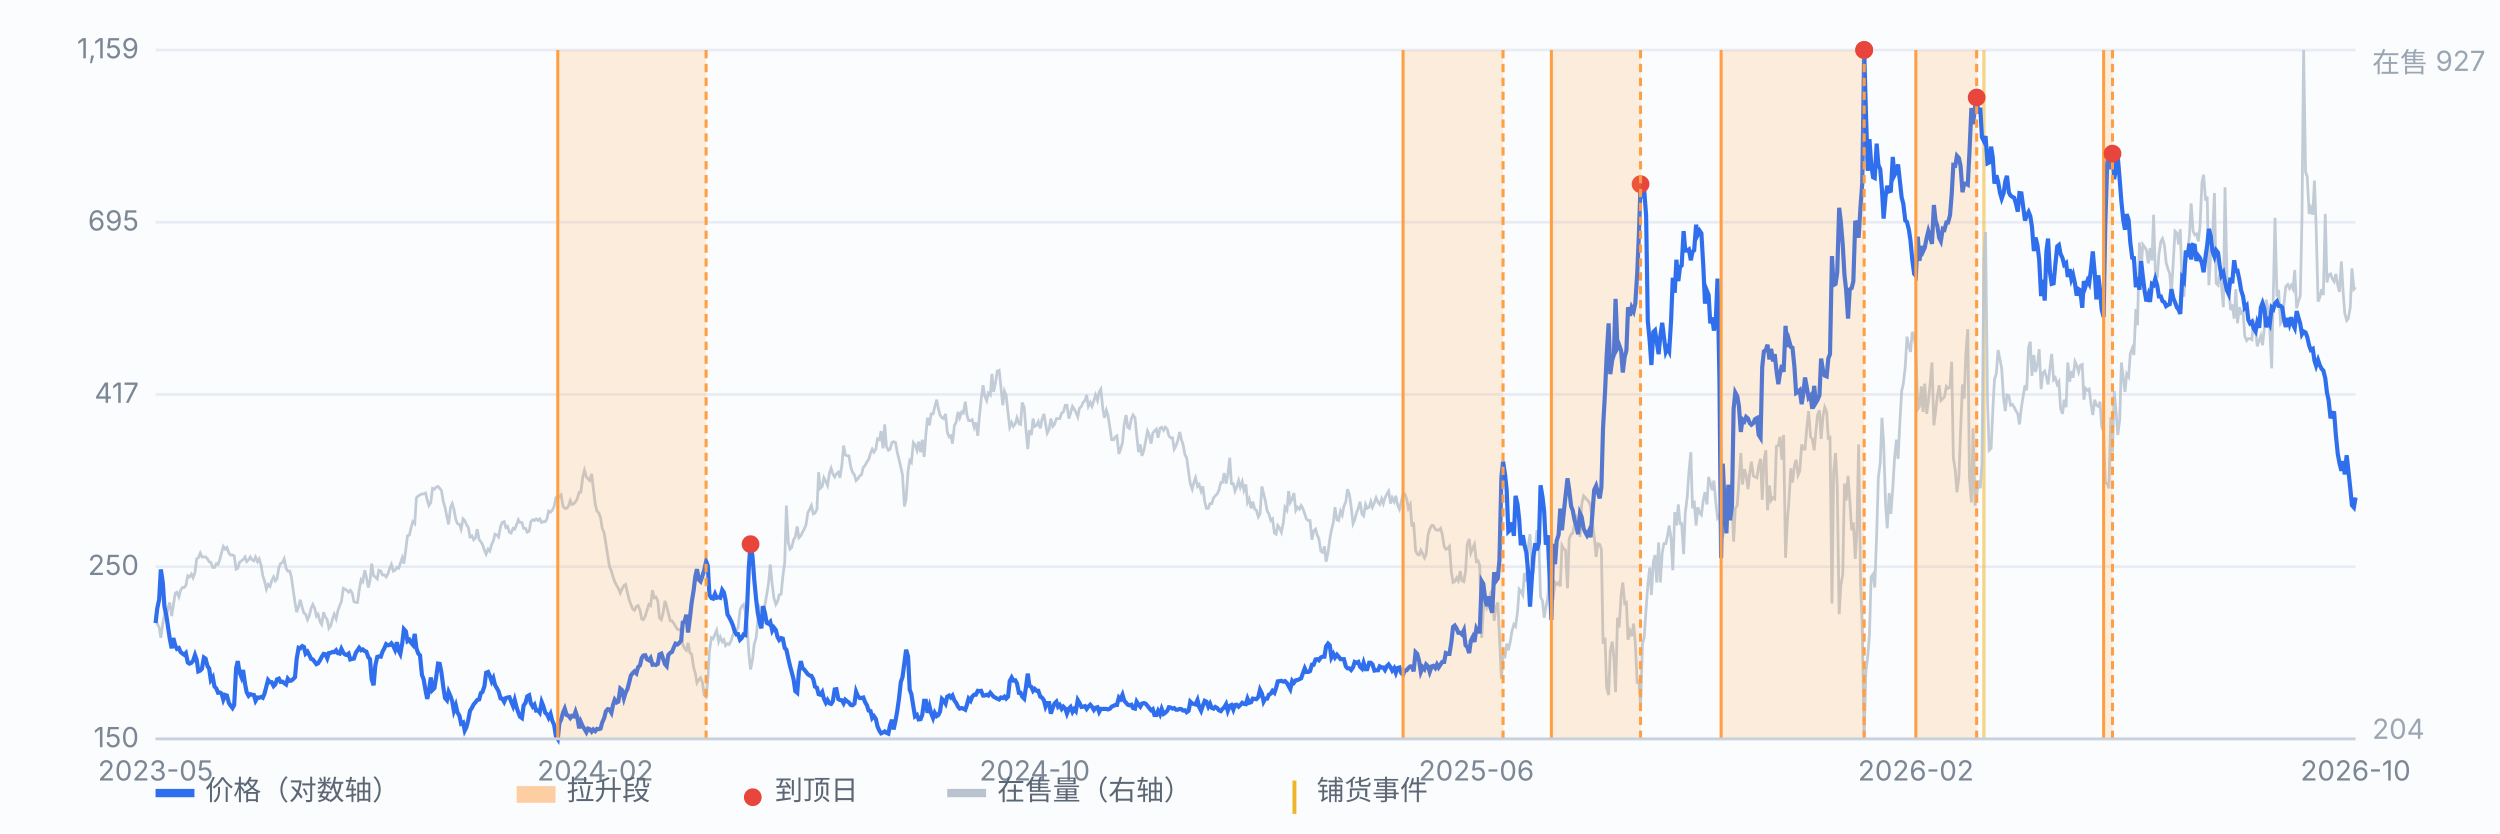
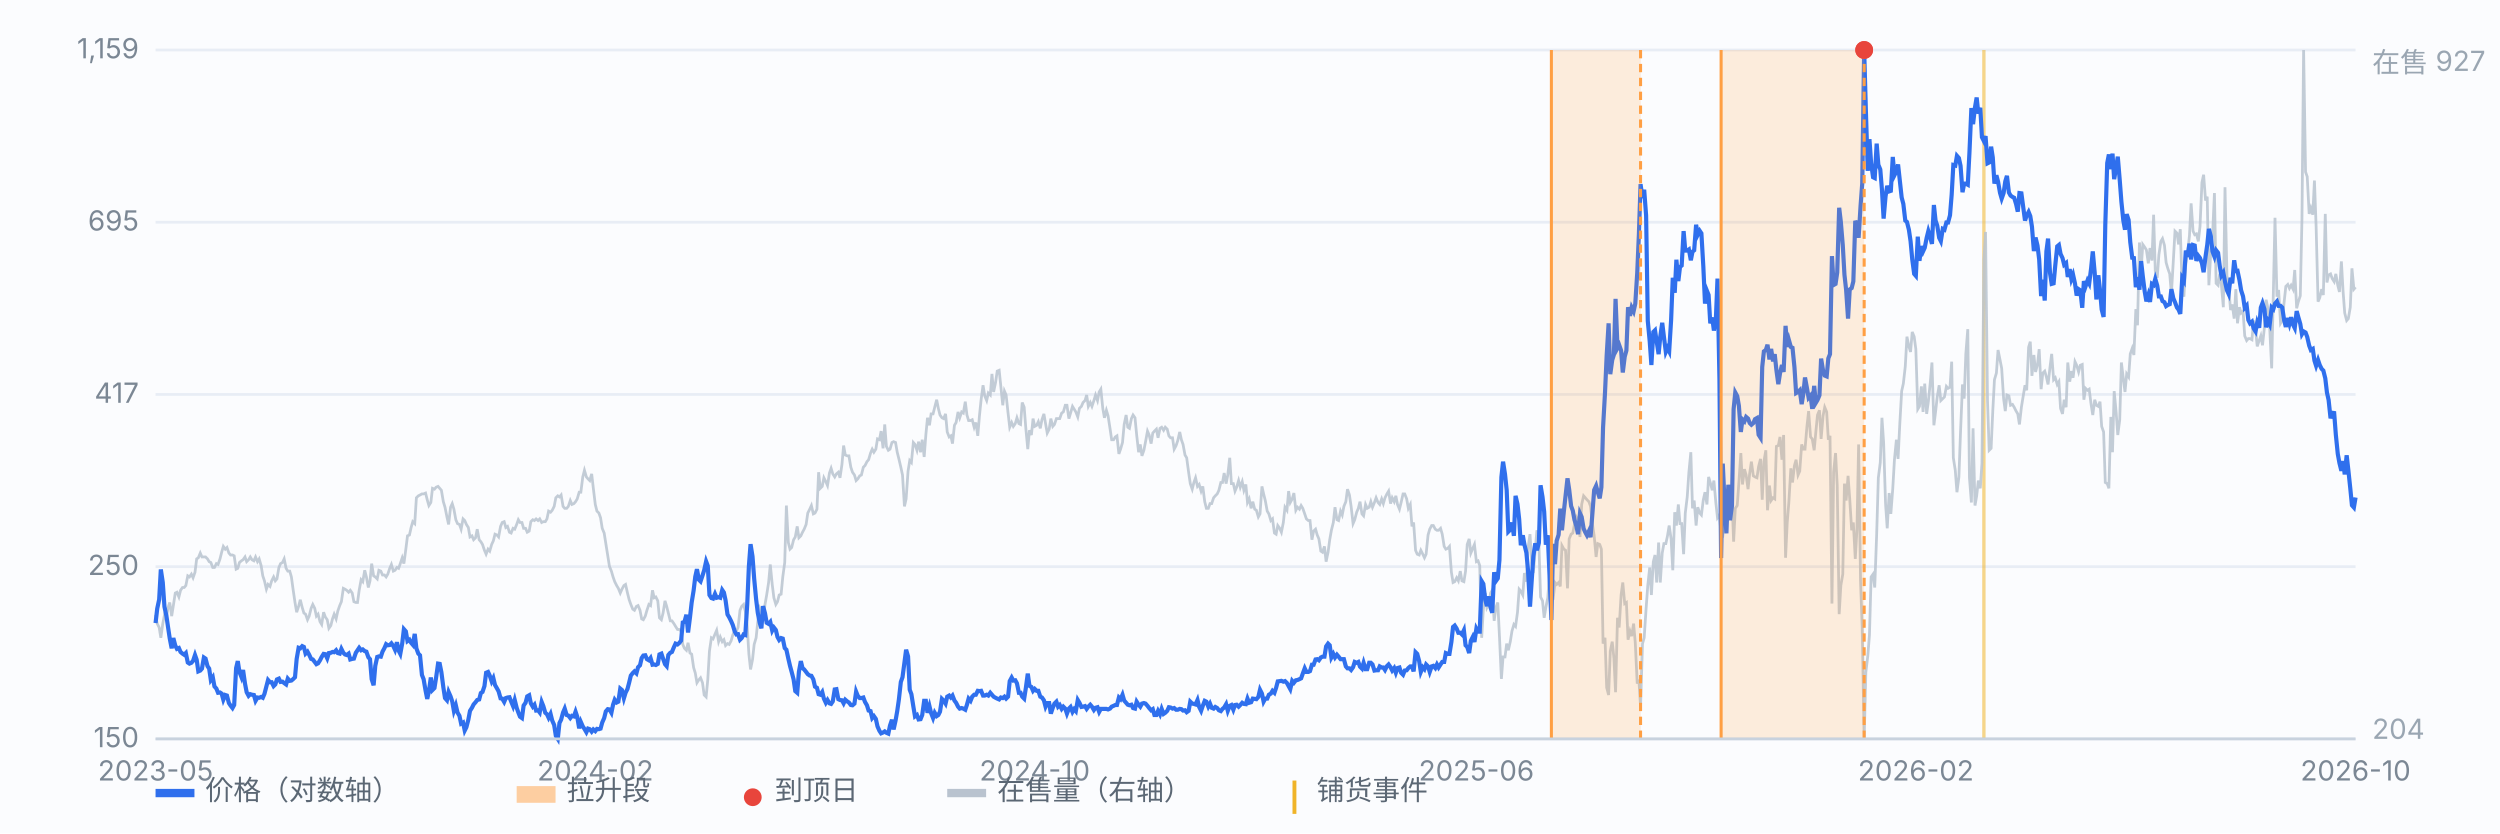
<svg xmlns="http://www.w3.org/2000/svg" viewBox="0 0 900 300" preserveAspectRatio="xMidYMid meet" style="width:100%;max-width:900px;height:auto;display:block" font-family="-apple-system,Segoe UI,Microsoft YaHei,sans-serif" font-size="10">
  <rect x="0" y="0" width="900" height="300" fill="#fbfcfe" />
  <line x1="56" y1="266.0" x2="848" y2="266.0" stroke="#e8edf5" stroke-width="1" />
  <text x="50" y="269.0" text-anchor="end" fill="#7b8794">150</text>
  <line x1="56" y1="204.0" x2="848" y2="204.0" stroke="#e8edf5" stroke-width="1" />
  <text x="50" y="207.0" text-anchor="end" fill="#7b8794">250</text>
  <line x1="56" y1="142.0" x2="848" y2="142.0" stroke="#e8edf5" stroke-width="1" />
  <text x="50" y="145.0" text-anchor="end" fill="#7b8794">417</text>
  <line x1="56" y1="80.0" x2="848" y2="80.0" stroke="#e8edf5" stroke-width="1" />
  <text x="50" y="83.0" text-anchor="end" fill="#7b8794">695</text>
  <line x1="56" y1="18.0" x2="848" y2="18.0" stroke="#e8edf5" stroke-width="1" />
  <text x="50" y="21.0" text-anchor="end" fill="#7b8794">1,159</text>
  <line x1="714.2" y1="18" x2="714.2" y2="266" stroke="#f0b429" stroke-width="1.2" opacity="0.55" />
  <path d="M56.0 221.4 L56.6 224.5 L57.3 225.9 L57.9 229.6 L58.6 224.5 L59.2 221.4 L59.9 222.4 L60.5 218.7 L61.1 216.9 L61.8 221.8 L62.4 218.0 L63.1 213.5 L63.7 213.2 L64.4 214.9 L65.0 212.5 L65.7 211.5 L66.3 211.5 L66.9 210.8 L67.6 207.3 L68.2 207.7 L68.9 206.7 L69.5 208.0 L70.2 206.0 L70.8 201.2 L71.4 200.8 L72.1 199.1 L72.7 200.5 L73.4 200.5 L74.0 200.5 L74.7 201.2 L75.3 202.2 L75.9 202.5 L76.6 204.3 L77.2 204.3 L77.9 202.9 L78.5 203.2 L79.2 201.2 L79.8 198.8 L80.4 196.7 L81.1 197.7 L81.7 197.1 L82.4 199.1 L83.0 199.8 L83.7 199.8 L84.3 200.1 L85.0 204.9 L85.6 204.6 L86.2 202.5 L86.9 201.9 L87.5 201.5 L88.2 200.5 L88.8 202.2 L89.5 201.5 L90.1 200.5 L90.7 201.5 L91.4 201.9 L92.0 200.5 L92.7 202.2 L93.3 201.2 L94.0 203.6 L94.6 207.3 L95.2 209.1 L95.9 212.1 L96.5 210.4 L97.2 211.1 L97.8 209.1 L98.5 207.7 L99.1 209.1 L99.7 208.4 L100.4 204.3 L101.0 202.9 L101.7 202.5 L102.3 201.2 L103.0 204.6 L103.6 205.6 L104.3 205.6 L104.9 207.7 L105.5 212.1 L106.2 216.9 L106.8 220.4 L107.5 218.3 L108.1 215.9 L108.8 218.7 L109.4 220.7 L110.0 221.1 L110.7 223.1 L111.3 221.8 L112.0 219.0 L112.6 217.6 L113.3 219.0 L113.9 221.8 L114.5 221.1 L115.2 223.8 L115.8 224.8 L116.5 220.4 L117.1 222.1 L117.8 223.1 L118.4 226.2 L119.1 225.2 L119.7 222.8 L120.3 221.1 L121.0 222.8 L121.6 220.0 L122.3 218.0 L122.9 216.6 L123.6 211.8 L124.2 212.1 L124.8 212.5 L125.5 213.2 L126.1 212.5 L126.8 213.5 L127.4 216.6 L128.1 216.9 L128.7 216.9 L129.3 212.5 L130.0 208.7 L130.6 209.4 L131.3 205.3 L131.9 207.7 L132.6 211.5 L133.2 209.1 L133.8 202.9 L134.5 207.3 L135.1 207.7 L135.8 208.4 L136.4 205.3 L137.1 205.6 L137.7 207.0 L138.4 207.0 L139.0 207.7 L139.6 206.7 L140.3 204.6 L140.9 203.2 L141.6 205.6 L142.2 205.3 L142.9 204.3 L143.5 204.6 L144.1 202.9 L144.8 200.8 L145.4 202.9 L146.1 197.7 L146.7 192.9 L147.4 192.6 L148.0 189.9 L148.6 187.8 L149.3 188.5 L149.9 179.2 L150.6 178.5 L151.2 178.2 L151.9 177.8 L152.5 177.8 L153.2 177.5 L153.8 179.9 L154.4 182.0 L155.1 180.9 L155.7 175.8 L156.4 176.1 L157.0 175.4 L157.7 175.1 L158.3 175.8 L158.9 176.5 L159.6 180.6 L160.2 182.6 L160.9 186.1 L161.5 188.8 L162.2 182.6 L162.8 181.3 L163.4 183.3 L164.1 187.1 L164.7 188.5 L165.4 188.8 L166.0 190.5 L166.7 186.8 L167.3 187.4 L167.9 188.8 L168.6 189.9 L169.2 193.3 L169.9 192.9 L170.5 194.3 L171.2 193.6 L171.8 190.5 L172.5 194.3 L173.1 195.0 L173.7 196.0 L174.4 198.1 L175.0 199.5 L175.7 197.7 L176.3 198.4 L177.0 196.0 L177.6 194.7 L178.2 192.3 L178.9 192.6 L179.5 193.3 L180.2 189.5 L180.8 188.1 L181.5 187.8 L182.1 189.9 L182.7 189.5 L183.4 191.6 L184.0 191.9 L184.7 190.2 L185.3 190.5 L186.0 188.8 L186.6 187.1 L187.2 188.1 L187.9 188.1 L188.5 190.2 L189.2 190.2 L189.8 191.6 L190.5 191.2 L191.1 187.8 L191.8 187.1 L192.4 187.4 L193.0 186.8 L193.7 187.4 L194.3 186.8 L195.0 188.1 L195.6 187.8 L196.3 187.8 L196.9 186.8 L197.5 184.0 L198.2 184.4 L198.8 183.7 L199.5 182.3 L200.1 179.2 L200.8 178.5 L201.4 178.9 L202.0 178.2 L202.7 182.3 L203.3 183.0 L204.0 183.0 L204.6 182.3 L205.3 180.2 L205.9 181.6 L206.6 181.3 L207.2 180.6 L207.8 179.6 L208.5 177.2 L209.1 177.2 L209.8 171.7 L210.4 169.3 L211.1 171.7 L211.7 172.4 L212.3 173.0 L213.0 170.6 L213.6 175.8 L214.3 181.6 L214.9 184.0 L215.6 184.7 L216.2 186.4 L216.8 190.2 L217.5 191.9 L218.1 195.7 L218.8 200.1 L219.4 203.9 L220.1 205.6 L220.7 207.7 L221.3 209.4 L222.0 210.8 L222.6 211.8 L223.3 213.5 L223.9 212.1 L224.6 210.8 L225.2 210.4 L225.9 213.5 L226.5 215.9 L227.1 217.6 L227.8 219.3 L228.4 219.7 L229.1 218.3 L229.7 218.0 L230.4 219.7 L231.0 222.8 L231.6 223.1 L232.3 221.8 L232.9 219.7 L233.6 217.6 L234.2 218.0 L234.9 212.5 L235.5 215.2 L236.1 214.9 L236.8 216.3 L237.4 222.4 L238.1 223.1 L238.7 220.7 L239.4 216.3 L240.0 218.3 L240.6 220.7 L241.3 223.5 L241.9 223.5 L242.6 224.5 L243.2 225.5 L243.9 226.6 L244.5 226.6 L245.2 227.2 L245.8 232.0 L246.4 233.4 L247.1 234.1 L247.7 231.4 L248.4 235.1 L249.0 235.5 L249.7 240.3 L250.3 242.3 L250.9 245.8 L251.6 244.7 L252.2 244.0 L252.9 245.8 L253.5 250.2 L254.2 250.9 L254.8 244.7 L255.4 234.4 L256.1 229.6 L256.7 230.0 L257.4 228.3 L258.0 226.9 L258.7 231.0 L259.3 229.3 L260.0 231.0 L260.6 230.3 L261.2 232.4 L261.9 231.7 L262.5 232.0 L263.2 230.7 L263.8 228.6 L264.5 226.9 L265.1 227.2 L265.7 225.9 L266.4 219.7 L267.0 218.3 L267.7 217.6 L268.3 220.0 L269.0 225.5 L269.6 235.5 L270.2 241.0 L270.9 237.5 L271.5 232.0 L272.2 229.6 L272.8 223.8 L273.5 218.7 L274.1 219.7 L274.7 223.1 L275.4 217.6 L276.0 214.2 L276.7 209.7 L277.3 203.2 L278.0 210.4 L278.6 215.2 L279.3 217.6 L279.9 216.6 L280.5 214.2 L281.2 213.9 L281.8 207.7 L282.5 202.5 L283.1 182.0 L283.8 195.3 L284.4 197.7 L285.0 197.1 L285.7 194.3 L286.3 193.3 L287.0 189.5 L287.6 193.6 L288.3 192.9 L288.9 191.6 L289.5 190.5 L290.2 188.8 L290.8 184.7 L291.5 183.3 L292.1 182.0 L292.8 185.0 L293.4 184.7 L294.1 183.3 L294.7 170.0 L295.3 175.8 L296.0 175.1 L296.6 172.0 L297.3 173.4 L297.9 174.8 L298.6 170.3 L299.2 168.6 L299.8 170.6 L300.5 171.7 L301.1 170.6 L301.8 170.0 L302.4 172.0 L303.1 167.2 L303.7 160.4 L304.3 163.8 L305.0 164.1 L305.6 164.1 L306.3 168.2 L306.9 170.0 L307.6 171.0 L308.2 173.0 L308.8 172.4 L309.5 171.3 L310.1 171.0 L310.8 168.2 L311.4 167.6 L312.1 166.2 L312.7 165.5 L313.4 163.1 L314.0 161.7 L314.6 162.8 L315.3 161.7 L315.9 158.0 L316.6 158.3 L317.2 155.2 L317.9 161.4 L318.5 152.8 L319.1 160.7 L319.8 162.1 L320.4 161.7 L321.1 159.3 L321.7 159.0 L322.4 159.3 L323.0 162.8 L323.6 165.2 L324.3 168.2 L324.9 171.0 L325.6 182.3 L326.2 179.6 L326.9 169.6 L327.5 165.8 L328.1 166.5 L328.8 159.3 L329.4 160.0 L330.1 162.1 L330.7 159.0 L331.4 162.8 L332.0 158.3 L332.7 164.5 L333.3 156.6 L333.9 150.4 L334.6 153.1 L335.2 149.0 L335.9 149.0 L336.5 146.6 L337.2 143.9 L337.8 147.0 L338.4 149.4 L339.1 150.4 L339.7 150.7 L340.4 149.0 L341.0 155.5 L341.7 157.3 L342.3 156.9 L342.9 159.7 L343.6 153.1 L344.2 152.1 L344.9 148.3 L345.5 150.4 L346.2 148.3 L346.8 148.7 L347.5 144.6 L348.1 149.4 L348.7 151.4 L349.4 151.4 L350.0 151.1 L350.7 153.8 L351.3 152.1 L352.0 156.9 L352.6 149.7 L353.2 143.9 L353.9 138.7 L354.5 142.5 L355.2 144.2 L355.8 141.5 L356.5 142.2 L357.1 134.6 L357.7 141.1 L358.4 137.7 L359.0 133.6 L359.7 133.3 L360.3 139.1 L361.0 145.9 L361.6 140.8 L362.2 142.2 L362.9 148.7 L363.5 153.8 L364.2 152.1 L364.8 153.5 L365.5 152.5 L366.1 150.4 L366.8 152.5 L367.4 152.8 L368.0 144.9 L368.7 146.6 L369.3 154.2 L370.0 161.7 L370.6 154.9 L371.3 156.6 L371.9 150.7 L372.5 153.5 L373.2 153.1 L373.8 151.8 L374.5 154.2 L375.1 151.1 L375.8 149.0 L376.4 152.5 L377.0 155.9 L377.7 154.5 L378.3 150.7 L379.0 153.5 L379.6 152.8 L380.3 150.7 L380.9 150.7 L381.5 150.7 L382.2 148.7 L382.8 148.3 L383.5 145.9 L384.1 145.9 L384.8 150.7 L385.4 148.7 L386.1 146.3 L386.7 147.3 L387.3 148.3 L388.0 150.1 L388.6 147.0 L389.3 146.3 L389.9 144.9 L390.6 144.2 L391.2 142.2 L391.8 146.3 L392.5 144.9 L393.1 146.3 L393.8 144.2 L394.4 142.2 L395.1 144.2 L395.7 141.1 L396.3 140.1 L397.0 147.0 L397.6 150.4 L398.3 147.7 L398.9 149.7 L399.6 154.2 L400.2 158.3 L400.9 158.3 L401.5 157.3 L402.1 156.9 L402.8 163.4 L403.4 161.7 L404.1 159.3 L404.7 152.8 L405.4 149.4 L406.0 153.8 L406.6 154.2 L407.3 150.7 L407.9 149.4 L408.6 150.4 L409.2 156.6 L409.9 162.8 L410.5 160.0 L411.1 164.1 L411.8 162.1 L412.4 159.0 L413.1 155.2 L413.7 156.6 L414.4 159.7 L415.0 155.9 L415.6 155.2 L416.3 154.5 L416.9 157.6 L417.6 154.2 L418.2 153.8 L418.9 154.9 L419.5 153.8 L420.2 154.5 L420.8 156.9 L421.4 157.6 L422.1 157.6 L422.7 161.7 L423.4 160.4 L424.0 158.6 L424.7 155.5 L425.3 158.3 L425.9 160.0 L426.6 163.8 L427.2 164.8 L427.9 170.0 L428.5 174.1 L429.2 176.1 L429.8 173.7 L430.4 172.0 L431.1 175.1 L431.7 174.4 L432.4 176.8 L433.0 175.1 L433.7 180.6 L434.3 183.0 L435.0 183.0 L435.6 181.3 L436.2 181.3 L436.9 179.2 L437.5 178.5 L438.2 177.8 L438.8 176.5 L439.5 173.7 L440.1 173.7 L440.7 170.3 L441.4 174.1 L442.0 171.0 L442.7 164.8 L443.3 174.1 L444.0 174.1 L444.6 176.8 L445.2 175.4 L445.9 173.0 L446.5 175.4 L447.2 173.4 L447.8 176.5 L448.5 174.4 L449.1 180.9 L449.7 179.6 L450.4 183.0 L451.0 180.6 L451.7 183.3 L452.3 183.7 L453.0 186.1 L453.6 185.0 L454.3 175.1 L454.9 177.8 L455.5 180.2 L456.2 184.0 L456.8 185.0 L457.5 187.4 L458.1 186.8 L458.8 191.9 L459.4 192.3 L460.0 189.2 L460.7 190.2 L461.3 191.6 L462.0 188.1 L462.6 182.6 L463.3 183.7 L463.9 176.8 L464.5 180.9 L465.2 179.6 L465.8 177.5 L466.5 183.7 L467.1 182.6 L467.8 183.3 L468.4 182.0 L469.0 183.0 L469.7 185.0 L470.3 186.8 L471.0 187.4 L471.6 187.4 L472.3 194.3 L472.9 191.2 L473.6 190.5 L474.2 192.6 L474.8 194.0 L475.5 198.4 L476.1 198.8 L476.8 196.7 L477.4 202.2 L478.1 198.8 L478.7 194.3 L479.3 190.9 L480.0 188.1 L480.6 182.6 L481.3 187.1 L481.9 187.4 L482.6 184.0 L483.2 185.4 L483.8 182.3 L484.5 180.6 L485.1 176.1 L485.8 178.2 L486.4 182.3 L487.1 188.5 L487.7 187.1 L488.4 184.4 L489.0 183.0 L489.6 180.6 L490.3 185.0 L490.9 185.7 L491.6 181.6 L492.2 183.0 L492.9 182.6 L493.5 180.6 L494.1 182.6 L494.8 180.9 L495.4 179.2 L496.1 180.9 L496.7 181.6 L497.4 179.6 L498.0 181.3 L498.6 179.2 L499.3 177.8 L499.9 176.8 L500.6 181.3 L501.2 179.2 L501.9 180.6 L502.5 178.5 L503.1 181.6 L503.8 183.3 L504.4 180.9 L505.1 177.8 L505.7 177.8 L506.4 179.6 L507.0 183.0 L507.7 181.6 L508.3 189.5 L508.9 188.1 L509.6 198.1 L510.2 199.5 L510.9 199.8 L511.5 198.1 L512.2 199.5 L512.8 200.8 L513.4 199.5 L514.1 192.6 L514.7 190.5 L515.4 189.2 L516.0 189.2 L516.7 190.5 L517.3 190.9 L517.9 190.9 L518.6 190.2 L519.2 192.3 L519.9 196.7 L520.5 197.7 L521.2 197.4 L521.8 196.7 L522.5 206.0 L523.1 209.7 L523.7 209.4 L524.4 208.0 L525.0 209.1 L525.7 205.6 L526.3 209.1 L527.0 209.4 L527.6 205.6 L528.2 196.0 L528.9 194.0 L529.5 199.1 L530.2 197.4 L530.8 196.0 L531.5 202.2 L532.1 201.9 L532.7 203.6 L533.4 229.6 L534.0 219.3 L534.7 213.5 L535.3 218.7 L536.0 217.3 L536.6 213.5 L537.2 212.5 L537.9 223.5 L538.5 218.7 L539.2 216.9 L539.8 229.0 L540.5 244.4 L541.1 236.5 L541.8 236.5 L542.4 231.7 L543.0 234.1 L543.7 231.0 L544.3 227.2 L545.0 224.8 L545.6 225.5 L546.3 220.4 L546.9 212.1 L547.5 212.8 L548.2 214.2 L548.8 206.3 L549.5 209.4 L550.1 197.1 L550.8 192.3 L551.4 202.5 L552.0 206.3 L552.7 197.7 L553.3 190.9 L554.0 195.7 L554.6 214.9 L555.3 216.3 L555.9 222.4 L556.5 218.7 L557.2 215.2 L557.8 207.0 L558.5 210.1 L559.1 215.9 L559.8 209.7 L560.4 210.4 L561.1 209.7 L561.7 211.1 L562.3 196.4 L563.0 197.7 L563.6 198.1 L564.3 211.8 L564.9 194.0 L565.6 192.3 L566.2 191.9 L566.8 188.8 L567.5 186.1 L568.1 187.1 L568.8 193.3 L569.4 181.6 L570.1 178.5 L570.7 179.2 L571.3 179.9 L572.0 180.6 L572.6 182.3 L573.3 188.8 L573.9 192.9 L574.6 200.5 L575.2 195.7 L575.9 196.0 L576.5 197.7 L577.1 231.7 L577.8 229.6 L578.4 247.5 L579.1 250.2 L579.7 234.4 L580.4 231.0 L581.0 236.8 L581.6 249.2 L582.3 222.4 L582.9 225.9 L583.6 214.2 L584.2 209.7 L584.9 217.3 L585.5 216.9 L586.1 230.3 L586.8 227.2 L587.4 229.0 L588.1 224.5 L588.7 231.4 L589.4 246.1 L590.0 244.7 L590.6 254.3 L591.3 231.7 L591.9 229.6 L592.6 219.0 L593.2 210.8 L593.9 204.3 L594.5 214.2 L595.2 202.2 L595.8 199.8 L596.4 209.7 L597.1 195.3 L597.7 209.7 L598.4 199.1 L599.0 195.7 L599.7 195.7 L600.3 192.9 L600.9 189.2 L601.6 194.0 L602.2 205.3 L602.9 184.4 L603.5 189.2 L604.2 181.6 L604.8 188.5 L605.4 188.5 L606.1 199.5 L606.7 184.7 L607.4 178.9 L608.0 170.0 L608.7 162.8 L609.3 183.0 L609.9 180.2 L610.6 189.2 L611.2 182.6 L611.9 184.7 L612.5 185.4 L613.2 179.9 L613.8 177.2 L614.5 181.6 L615.1 171.7 L615.7 173.7 L616.4 176.5 L617.0 173.0 L617.7 180.9 L618.3 186.4 L619.0 185.4 L619.6 192.6 L620.2 192.9 L620.9 187.1 L621.5 179.9 L622.2 182.3 L622.8 180.2 L623.5 178.9 L624.1 195.0 L624.7 183.0 L625.4 182.0 L626.0 173.7 L626.7 163.1 L627.3 174.4 L628.0 168.9 L628.6 171.0 L629.3 176.1 L629.9 170.3 L630.5 166.2 L631.2 171.3 L631.8 171.7 L632.5 172.0 L633.1 167.9 L633.8 165.2 L634.4 179.9 L635.0 166.2 L635.7 162.1 L636.3 183.7 L637.0 174.8 L637.6 180.2 L638.3 179.2 L638.9 179.6 L639.5 160.7 L640.2 160.4 L640.8 157.3 L641.5 165.5 L642.1 156.6 L642.8 200.8 L643.4 188.1 L644.0 180.6 L644.7 168.6 L645.3 173.7 L646.0 167.6 L646.6 165.5 L647.3 171.0 L647.9 169.6 L648.6 160.0 L649.2 161.7 L649.8 161.7 L650.5 153.5 L651.1 148.0 L651.8 157.3 L652.4 158.0 L653.1 162.1 L653.7 155.5 L654.3 149.4 L655.0 147.7 L655.6 158.0 L656.3 149.7 L656.9 146.6 L657.6 148.3 L658.2 158.3 L658.8 156.9 L659.5 217.3 L660.1 170.0 L660.8 163.1 L661.4 174.8 L662.1 221.1 L662.7 210.8 L663.4 206.7 L664.0 174.1 L664.6 180.2 L665.3 171.3 L665.9 179.6 L666.6 190.9 L667.2 188.1 L667.9 201.2 L668.5 190.5 L669.1 160.0 L669.8 209.4 L670.4 225.9 L671.1 266.0 L671.7 242.0 L672.4 236.2 L673.0 228.6 L673.6 207.7 L674.3 206.7 L674.9 211.5 L675.6 192.3 L676.2 172.0 L676.9 166.5 L677.5 150.4 L678.1 159.3 L678.8 181.3 L679.4 190.2 L680.1 177.5 L680.7 185.0 L681.4 175.8 L682.0 165.5 L682.7 158.3 L683.3 165.2 L683.9 153.1 L684.6 140.8 L685.2 138.1 L685.9 131.9 L686.5 121.2 L687.2 124.7 L687.8 126.7 L688.4 119.5 L689.1 121.2 L689.7 125.7 L690.4 147.3 L691.0 146.3 L691.7 139.1 L692.3 148.3 L692.9 138.1 L693.6 149.0 L694.2 144.6 L694.9 137.7 L695.5 130.5 L696.2 153.1 L696.8 148.3 L697.4 142.9 L698.1 138.7 L698.7 144.2 L699.4 143.5 L700.0 142.9 L700.7 139.1 L701.3 139.8 L702.0 139.4 L702.6 130.2 L703.2 164.8 L703.9 169.3 L704.5 177.2 L705.2 171.7 L705.8 155.2 L706.5 138.4 L707.1 143.5 L707.7 127.4 L708.4 118.5 L709.0 172.0 L709.7 180.9 L710.3 154.2 L711.0 182.0 L711.6 178.5 L712.2 173.0 L712.9 175.8 L713.5 166.9 L714.2 93.5 L714.8 83.5 L715.5 144.2 L716.1 162.1 L716.8 161.4 L717.4 148.0 L718.0 136.7 L718.7 134.3 L719.3 126.0 L720.0 129.5 L720.6 132.6 L721.3 143.5 L721.9 148.0 L722.5 142.2 L723.2 142.5 L723.8 145.9 L724.5 145.6 L725.1 146.6 L725.8 148.0 L726.4 149.0 L727.0 152.8 L727.7 146.6 L728.3 142.9 L729.0 138.7 L729.6 140.5 L730.3 125.0 L730.9 123.0 L731.5 135.3 L732.2 127.8 L732.8 133.9 L733.5 131.2 L734.1 125.7 L734.8 140.1 L735.4 134.3 L736.1 133.6 L736.7 135.7 L737.3 138.4 L738.0 132.2 L738.6 127.4 L739.3 136.7 L739.9 136.0 L740.6 138.4 L741.2 137.4 L741.8 147.0 L742.5 149.0 L743.1 143.9 L743.8 146.6 L744.4 130.5 L745.1 137.4 L745.7 133.6 L746.3 136.0 L747.0 130.2 L747.6 131.5 L748.3 133.9 L748.9 131.5 L749.6 131.2 L750.2 143.9 L750.8 139.8 L751.5 140.5 L752.1 140.1 L752.8 145.6 L753.4 149.4 L754.1 143.9 L754.7 145.9 L755.4 146.3 L756.0 144.6 L756.6 153.5 L757.3 155.5 L757.9 173.7 L758.6 174.1 L759.2 175.8 L759.9 150.1 L760.5 162.8 L761.1 140.8 L761.8 148.3 L762.4 156.6 L763.1 151.1 L763.7 130.5 L764.4 136.3 L765.0 141.1 L765.6 134.6 L766.3 135.7 L766.9 127.4 L767.6 125.4 L768.2 127.8 L768.9 111.3 L769.5 117.1 L770.2 87.3 L770.8 97.2 L771.4 88.0 L772.1 89.0 L772.7 90.0 L773.4 94.8 L774.0 89.3 L774.7 93.8 L775.3 77.3 L775.9 97.6 L776.6 100.0 L777.2 91.7 L777.9 86.9 L778.5 85.9 L779.2 88.3 L779.8 94.5 L780.4 96.6 L781.1 98.6 L781.7 105.8 L782.4 93.8 L783.0 83.2 L783.7 83.9 L784.3 88.0 L784.9 82.5 L785.6 104.1 L786.2 106.8 L786.9 94.8 L787.5 91.4 L788.2 84.9 L788.8 73.2 L789.5 83.2 L790.1 84.5 L790.7 84.2 L791.4 86.9 L792.0 81.5 L792.7 65.7 L793.3 62.9 L794.0 72.2 L794.6 70.8 L795.2 102.7 L795.9 90.4 L796.5 85.2 L797.2 69.5 L797.8 102.0 L798.5 102.7 L799.1 98.6 L799.7 102.4 L800.4 110.6 L801.0 67.4 L801.7 99.3 L802.3 103.1 L803.0 111.6 L803.6 109.6 L804.3 114.7 L804.9 104.1 L805.5 116.4 L806.2 110.6 L806.8 112.7 L807.5 112.0 L808.1 120.9 L808.8 122.6 L809.4 121.9 L810.0 121.9 L810.7 122.3 L811.3 115.4 L812.0 118.5 L812.6 124.7 L813.3 122.6 L813.9 120.9 L814.5 124.3 L815.2 117.8 L815.8 107.9 L816.5 111.3 L817.1 118.2 L817.8 132.6 L818.4 105.5 L819.0 78.4 L819.7 106.8 L820.3 104.4 L821.0 116.4 L821.6 115.4 L822.3 108.6 L822.9 103.1 L823.6 102.4 L824.2 103.8 L824.8 102.7 L825.5 104.1 L826.1 97.2 L826.8 111.0 L827.4 108.6 L828.1 106.5 L828.7 79.1 L829.3 18.0 L830.0 61.9 L830.6 63.6 L831.3 77.0 L831.9 74.9 L832.6 77.3 L833.2 65.0 L833.8 81.5 L834.5 108.6 L835.1 107.2 L835.8 104.1 L836.4 106.2 L837.1 77.0 L837.7 101.7 L838.3 99.0 L839.0 98.6 L839.6 100.3 L840.3 101.4 L840.9 98.6 L841.6 102.7 L842.2 105.1 L842.9 94.1 L843.5 104.8 L844.1 112.7 L844.8 115.4 L845.4 114.7 L846.1 110.6 L846.7 96.6 L847.4 104.1 L848.0 103.4" fill="none" stroke="#b9c3cf" stroke-width="1" opacity="0.85" />
  <text x="854" y="26" fill="#9aa6b2">在售 927</text>
  <text x="854" y="266" fill="#9aa6b2">204</text>
  <path d="M56.0 224.3 L56.6 219.1 L57.3 215.8 L57.9 205.0 L58.6 209.7 L59.2 218.4 L59.9 221.7 L60.5 225.8 L61.1 229.8 L61.8 233.4 L62.4 229.7 L63.1 232.4 L63.7 233.6 L64.4 233.3 L65.0 234.7 L65.7 235.3 L66.3 235.7 L66.9 235.1 L67.6 238.5 L68.2 238.9 L68.9 238.6 L69.5 237.9 L70.2 235.8 L70.8 237.5 L71.4 241.7 L72.1 241.4 L72.7 240.7 L73.4 236.7 L74.0 237.1 L74.7 239.8 L75.3 240.7 L75.9 244.8 L76.6 243.8 L77.2 247.1 L77.9 247.9 L78.5 249.4 L79.2 249.3 L79.8 249.7 L80.4 251.9 L81.1 250.2 L81.7 250.4 L82.4 253.1 L83.0 254.0 L83.7 254.9 L84.3 253.8 L85.0 240.5 L85.6 238.0 L86.2 241.9 L86.9 243.7 L87.5 241.2 L88.2 246.1 L88.8 249.2 L89.5 250.5 L90.1 249.9 L90.7 250.1 L91.4 250.2 L92.0 252.3 L92.7 251.1 L93.3 251.2 L94.0 250.9 L94.6 251.2 L95.2 249.8 L95.9 247.1 L96.5 244.8 L97.2 245.6 L97.8 245.6 L98.5 247.0 L99.1 246.4 L99.7 244.6 L100.4 244.3 L101.0 245.5 L101.7 245.4 L102.3 245.9 L103.0 246.4 L103.6 244.3 L104.3 245.1 L104.9 245.0 L105.5 244.5 L106.2 243.8 L106.8 237.2 L107.5 233.2 L108.1 233.4 L108.8 232.6 L109.4 232.9 L110.0 235.3 L110.7 234.6 L111.3 235.7 L112.0 237.2 L112.6 237.4 L113.3 238.3 L113.9 239.1 L114.5 238.8 L115.2 237.7 L115.8 236.5 L116.5 235.4 L117.1 235.5 L117.8 237.0 L118.4 235.1 L119.1 235.0 L119.7 234.7 L120.3 234.8 L121.0 234.1 L121.6 235.1 L122.3 235.3 L122.9 233.6 L123.6 235.0 L124.2 235.6 L124.8 235.8 L125.5 235.3 L126.1 237.4 L126.8 237.2 L127.4 237.1 L128.1 235.0 L128.7 234.1 L129.3 233.2 L130.0 234.1 L130.6 233.8 L131.3 234.4 L131.9 234.6 L132.6 236.6 L133.2 237.3 L133.8 244.5 L134.5 246.7 L135.1 239.7 L135.8 236.5 L136.4 236.3 L137.1 236.4 L137.7 234.6 L138.4 233.3 L139.0 231.9 L139.6 232.3 L140.3 232.2 L140.9 231.6 L141.6 232.6 L142.2 233.9 L142.9 231.2 L143.5 234.2 L144.1 235.4 L144.8 231.6 L145.4 226.5 L146.1 227.3 L146.7 230.8 L147.4 230.3 L148.0 231.4 L148.6 232.1 L149.3 228.2 L149.9 233.4 L150.6 235.3 L151.2 235.9 L151.9 243.0 L152.5 244.5 L153.2 248.6 L153.8 251.6 L154.4 248.9 L155.1 243.9 L155.7 248.4 L156.4 247.7 L157.0 243.9 L157.7 238.9 L158.3 239.0 L158.9 242.0 L159.6 247.4 L160.2 251.3 L160.9 252.1 L161.5 249.1 L162.2 250.7 L162.8 252.5 L163.4 255.9 L164.1 253.9 L164.7 256.5 L165.4 257.7 L166.0 260.5 L166.7 260.1 L167.3 263.0 L167.9 261.8 L168.6 259.1 L169.2 255.9 L169.9 254.8 L170.5 253.6 L171.2 252.8 L171.8 252.0 L172.5 251.8 L173.1 249.5 L173.7 249.1 L174.4 247.0 L175.0 242.2 L175.7 241.9 L176.3 243.2 L177.0 245.3 L177.6 244.1 L178.2 246.6 L178.9 247.8 L179.5 248.9 L180.2 251.4 L180.8 251.5 L181.5 252.7 L182.1 251.3 L182.7 251.1 L183.4 251.0 L184.0 252.5 L184.7 254.2 L185.3 252.0 L186.0 254.8 L186.6 256.5 L187.2 258.0 L187.9 258.5 L188.5 254.0 L189.2 253.0 L189.8 250.7 L190.5 250.3 L191.1 253.2 L191.8 254.4 L192.4 253.7 L193.0 255.8 L193.7 255.7 L194.3 256.5 L195.0 252.7 L195.6 254.2 L196.3 256.6 L196.9 257.1 L197.5 258.4 L198.2 257.0 L198.8 259.4 L199.5 261.0 L200.1 264.9 L200.8 266.0 L201.4 260.3 L202.0 259.1 L202.7 256.5 L203.3 255.1 L204.0 257.4 L204.6 257.6 L205.3 258.5 L205.9 257.7 L206.6 257.9 L207.2 256.2 L207.8 258.0 L208.5 262.2 L209.1 259.9 L209.8 261.5 L210.4 262.4 L211.1 263.6 L211.7 262.3 L212.3 262.5 L213.0 263.4 L213.6 262.6 L214.3 263.2 L214.9 262.4 L215.6 262.5 L216.2 262.3 L216.8 260.1 L217.5 258.5 L218.1 256.1 L218.8 255.3 L219.4 255.4 L220.1 256.6 L220.7 253.7 L221.3 251.9 L222.0 252.9 L222.6 252.6 L223.3 247.9 L223.9 248.4 L224.6 251.4 L225.2 249.4 L225.9 248.0 L226.5 245.7 L227.1 243.2 L227.8 242.3 L228.4 241.7 L229.1 242.4 L229.7 240.2 L230.4 239.5 L231.0 236.9 L231.6 236.0 L232.3 235.9 L232.9 237.3 L233.6 237.7 L234.2 236.9 L234.9 239.3 L235.5 239.2 L236.1 239.4 L236.8 239.0 L237.4 235.6 L238.1 235.3 L238.7 237.1 L239.4 239.1 L240.0 239.8 L240.6 235.8 L241.3 235.0 L241.9 234.7 L242.6 233.0 L243.2 231.7 L243.9 232.0 L244.5 231.5 L245.2 230.6 L245.8 224.1 L246.4 223.9 L247.1 221.3 L247.7 227.7 L248.4 222.2 L249.0 216.9 L249.7 212.6 L250.3 207.6 L250.9 204.9 L251.6 208.7 L252.2 209.3 L252.9 207.2 L253.5 205.3 L254.2 202.1 L254.8 203.7 L255.4 214.2 L256.1 215.3 L256.7 215.5 L257.4 213.8 L258.0 215.2 L258.7 215.0 L259.3 215.2 L260.0 212.4 L260.6 213.3 L261.2 216.1 L261.9 221.2 L262.5 222.2 L263.2 223.6 L263.8 225.0 L264.5 227.3 L265.1 228.4 L265.7 228.3 L266.4 230.3 L267.0 229.7 L267.7 228.4 L268.3 228.6 L269.0 217.6 L269.6 203.8 L270.2 195.9 L270.9 200.3 L271.5 208.3 L272.2 215.7 L272.8 220.6 L273.5 224.2 L274.1 226.2 L274.7 218.2 L275.4 220.8 L276.0 224.2 L276.7 224.6 L277.3 223.9 L278.0 227.0 L278.6 225.9 L279.3 226.8 L279.9 229.3 L280.5 230.4 L281.2 229.7 L281.8 229.9 L282.5 233.3 L283.1 233.9 L283.8 237.1 L284.4 239.7 L285.0 241.9 L285.7 244.6 L286.3 248.8 L287.0 249.4 L287.6 241.9 L288.3 238.0 L288.9 240.5 L289.5 241.0 L290.2 241.9 L290.8 242.7 L291.5 243.2 L292.1 243.3 L292.8 244.6 L293.4 247.2 L294.1 247.6 L294.7 249.9 L295.3 250.1 L296.0 249.1 L296.6 251.5 L297.3 253.0 L297.9 252.0 L298.6 253.2 L299.2 253.4 L299.8 252.5 L300.5 248.2 L301.1 248.1 L301.8 251.7 L302.4 252.0 L303.1 252.1 L303.7 253.2 L304.3 251.9 L305.0 252.5 L305.6 252.9 L306.3 253.8 L306.9 253.9 L307.6 253.3 L308.2 249.0 L308.8 250.5 L309.5 251.3 L310.1 251.3 L310.8 251.1 L311.4 252.7 L312.1 253.9 L312.7 255.8 L313.4 256.0 L314.0 258.5 L314.6 257.8 L315.3 258.8 L315.9 261.5 L316.6 263.1 L317.2 264.0 L317.9 263.7 L318.5 263.3 L319.1 263.8 L319.8 264.1 L320.4 261.2 L321.1 259.1 L321.7 262.6 L322.4 259.4 L323.0 256.0 L323.6 251.8 L324.3 245.5 L324.9 243.8 L325.6 238.5 L326.2 233.9 L326.9 236.3 L327.5 248.3 L328.1 249.9 L328.8 254.3 L329.4 257.9 L330.1 257.4 L330.7 259.0 L331.4 258.9 L332.0 257.4 L332.7 252.3 L333.3 252.3 L333.9 256.6 L334.6 254.2 L335.2 256.7 L335.9 258.5 L336.5 256.6 L337.2 257.8 L337.8 257.4 L338.4 256.2 L339.1 251.6 L339.7 252.2 L340.4 253.3 L341.0 250.8 L341.7 250.4 L342.3 251.1 L342.9 250.4 L343.6 252.2 L344.2 253.0 L344.9 254.4 L345.5 255.1 L346.2 254.9 L346.8 255.1 L347.5 255.5 L348.1 253.7 L348.7 251.5 L349.4 252.3 L350.0 250.8 L350.7 250.1 L351.3 250.1 L352.0 248.7 L352.6 248.8 L353.2 248.7 L353.9 250.4 L354.5 250.4 L355.2 250.1 L355.8 250.4 L356.5 249.4 L357.1 250.1 L357.7 250.8 L358.4 251.2 L359.0 251.5 L359.7 251.8 L360.3 251.1 L361.0 251.3 L361.6 250.8 L362.2 251.5 L362.9 250.8 L363.5 245.2 L364.2 243.9 L364.8 245.0 L365.5 244.9 L366.1 246.0 L366.8 249.4 L367.4 249.4 L368.0 250.8 L368.7 251.5 L369.3 247.7 L370.0 242.5 L370.6 246.9 L371.3 247.3 L371.9 248.7 L372.5 248.0 L373.2 248.7 L373.8 248.7 L374.5 250.8 L375.1 251.1 L375.8 252.1 L376.4 254.4 L377.0 253.1 L377.7 253.1 L378.3 256.9 L379.0 254.8 L379.6 253.3 L380.3 252.6 L380.9 254.4 L381.5 253.8 L382.2 255.2 L382.8 254.4 L383.5 255.1 L384.1 256.9 L384.8 255.1 L385.4 254.5 L386.1 256.3 L386.7 255.3 L387.3 256.0 L388.0 252.0 L388.6 253.0 L389.3 254.5 L389.9 254.4 L390.6 254.2 L391.2 255.2 L391.8 254.4 L392.5 253.7 L393.1 254.4 L393.8 255.6 L394.4 254.8 L395.1 254.6 L395.7 256.3 L396.3 255.2 L397.0 255.2 L397.6 255.2 L398.3 255.2 L398.9 255.4 L399.6 255.1 L400.2 254.4 L400.9 254.1 L401.5 253.8 L402.1 253.8 L402.8 251.1 L403.4 251.7 L404.1 250.1 L404.7 252.2 L405.4 253.0 L406.0 253.7 L406.6 253.9 L407.3 253.7 L407.9 254.9 L408.6 255.1 L409.2 252.6 L409.9 253.7 L410.5 254.4 L411.1 253.3 L411.8 253.1 L412.4 253.3 L413.1 254.1 L413.7 254.9 L414.4 255.7 L415.0 255.3 L415.6 257.4 L416.3 257.4 L416.9 255.9 L417.6 257.2 L418.2 255.2 L418.9 257.0 L419.5 256.6 L420.2 255.9 L420.8 254.6 L421.4 254.7 L422.1 255.1 L422.7 254.9 L423.4 255.5 L424.0 255.5 L424.7 255.2 L425.3 255.3 L425.9 255.8 L426.6 255.7 L427.2 256.4 L427.9 255.9 L428.5 252.6 L429.2 253.3 L429.8 253.4 L430.4 253.6 L431.1 252.0 L431.7 254.5 L432.4 255.9 L433.0 254.1 L433.7 252.3 L434.3 252.6 L435.0 254.4 L435.6 253.3 L436.2 254.8 L436.9 255.1 L437.5 254.5 L438.2 254.9 L438.8 255.7 L439.5 256.0 L440.1 255.2 L440.7 254.7 L441.4 253.5 L442.0 255.9 L442.7 254.1 L443.3 253.8 L444.0 255.5 L444.6 253.8 L445.2 253.7 L445.9 254.4 L446.5 253.8 L447.2 253.0 L447.8 253.4 L448.5 253.5 L449.1 251.5 L449.7 253.0 L450.4 252.8 L451.0 251.5 L451.7 251.6 L452.3 251.7 L453.0 250.9 L453.6 248.3 L454.3 249.7 L454.9 252.6 L455.5 251.5 L456.2 251.5 L456.8 250.1 L457.5 249.7 L458.1 248.7 L458.8 249.4 L459.4 247.6 L460.0 245.3 L460.7 245.2 L461.3 245.1 L462.0 245.4 L462.6 245.2 L463.3 245.9 L463.9 247.0 L464.5 248.1 L465.2 245.1 L465.8 245.8 L466.5 244.9 L467.1 244.8 L467.8 244.5 L468.4 244.2 L469.0 242.5 L469.7 240.6 L470.3 241.9 L471.0 241.9 L471.6 241.6 L472.3 239.3 L472.9 239.3 L473.6 237.4 L474.2 237.3 L474.8 237.7 L475.5 236.7 L476.1 236.4 L476.8 236.4 L477.4 232.7 L478.1 231.7 L478.7 232.3 L479.3 236.7 L480.0 235.4 L480.6 236.7 L481.3 235.7 L481.9 236.4 L482.6 237.3 L483.2 237.3 L483.8 237.3 L484.5 239.9 L485.1 240.6 L485.8 240.6 L486.4 241.2 L487.1 240.2 L487.7 238.3 L488.4 238.6 L489.0 238.3 L489.6 240.0 L490.3 240.7 L490.9 238.6 L491.6 240.9 L492.2 240.9 L492.9 238.6 L493.5 238.6 L494.1 239.2 L494.8 241.4 L495.4 241.3 L496.1 241.3 L496.7 239.9 L497.4 240.3 L498.0 240.3 L498.6 241.2 L499.3 239.8 L499.9 239.2 L500.6 240.2 L501.2 241.4 L501.9 240.5 L502.5 242.2 L503.1 240.5 L503.8 240.3 L504.4 242.2 L505.1 242.9 L505.7 241.4 L506.4 241.3 L507.0 240.5 L507.7 239.9 L508.3 239.9 L508.9 241.7 L509.6 234.8 L510.2 235.4 L510.9 238.0 L511.5 241.9 L512.2 240.2 L512.8 240.9 L513.4 239.2 L514.1 239.9 L514.7 241.9 L515.4 239.9 L516.0 239.7 L516.7 240.5 L517.3 239.2 L517.9 240.3 L518.6 239.2 L519.2 238.3 L519.9 238.3 L520.5 235.1 L521.2 235.4 L521.8 235.4 L522.5 231.1 L523.1 225.7 L523.7 225.2 L524.4 226.3 L525.0 227.8 L525.7 227.8 L526.3 228.4 L527.0 226.9 L527.6 232.3 L528.2 232.9 L528.9 235.1 L529.5 230.7 L530.2 229.3 L530.8 231.1 L531.5 226.3 L532.1 227.4 L532.7 227.4 L533.4 209.2 L534.0 210.2 L534.7 216.0 L535.3 218.2 L536.0 214.7 L536.6 218.7 L537.2 220.6 L537.9 206.0 L538.5 209.2 L539.2 208.2 L539.8 201.6 L540.5 171.8 L541.1 166.2 L541.8 170.7 L542.4 176.4 L543.0 191.4 L543.7 190.7 L544.3 188.1 L545.0 192.9 L545.6 178.5 L546.3 181.5 L546.9 186.9 L547.5 196.3 L548.2 192.7 L548.8 196.1 L549.5 199.0 L550.1 205.5 L550.8 218.4 L551.4 209.2 L552.0 200.3 L552.7 195.6 L553.3 198.1 L554.0 195.4 L554.6 174.7 L555.3 178.9 L555.9 184.2 L556.5 196.1 L557.2 192.7 L557.8 206.5 L558.5 223.2 L559.1 195.8 L559.8 203.1 L560.4 194.7 L561.1 192.5 L561.7 183.1 L562.3 190.9 L563.0 184.0 L563.6 178.5 L564.3 172.2 L564.9 176.2 L565.6 182.2 L566.2 183.8 L566.8 187.1 L567.5 189.4 L568.1 192.3 L568.8 184.8 L569.4 186.1 L570.1 190.3 L570.7 191.6 L571.3 192.7 L572.0 191.2 L572.6 193.4 L573.3 184.4 L573.9 176.4 L574.6 174.9 L575.2 177.2 L575.9 179.4 L576.5 175.4 L577.1 153.9 L577.8 141.4 L578.4 128.0 L579.1 116.4 L579.7 134.7 L580.4 129.6 L581.0 127.7 L581.6 107.6 L582.3 125.3 L582.9 124.2 L583.6 126.2 L584.2 134.1 L584.9 128.4 L585.5 126.2 L586.1 110.6 L586.8 113.7 L587.4 110.7 L588.1 112.1 L588.7 109.3 L589.4 98.3 L590.0 84.3 L590.6 66.3 L591.3 71.3 L591.9 68.3 L592.6 77.6 L593.2 115.5 L593.9 122.9 L594.5 131.4 L595.2 119.5 L595.8 118.9 L596.4 122.9 L597.1 127.5 L597.7 121.2 L598.4 116.2 L599.0 121.2 L599.7 126.7 L600.3 125.3 L600.9 126.5 L601.6 115.2 L602.2 100.0 L602.9 105.4 L603.5 93.5 L604.2 101.2 L604.8 96.1 L605.4 95.6 L606.1 83.2 L606.7 90.2 L607.4 90.2 L608.0 89.8 L608.7 93.7 L609.3 90.6 L609.9 90.1 L610.6 80.9 L611.2 84.5 L611.9 83.1 L612.5 84.0 L613.2 96.0 L613.8 109.3 L614.5 104.7 L615.1 106.2 L615.7 116.4 L616.4 114.3 L617.0 119.0 L617.7 115.2 L618.3 100.3 L619.0 136.5 L619.6 200.9 L620.2 166.9 L620.9 182.3 L621.5 192.0 L622.2 174.5 L622.8 187.3 L623.5 182.1 L624.1 147.3 L624.7 141.3 L625.4 142.6 L626.0 146.1 L626.7 155.5 L627.3 151.0 L628.0 151.7 L628.6 150.1 L629.3 150.7 L629.9 152.3 L630.5 152.9 L631.2 152.3 L631.8 150.9 L632.5 150.5 L633.1 156.5 L633.8 157.6 L634.4 132.1 L635.0 126.5 L635.7 126.0 L636.3 124.1 L637.0 129.4 L637.6 125.6 L638.3 130.1 L638.9 127.5 L639.5 133.2 L640.2 138.3 L640.8 134.4 L641.5 131.4 L642.1 133.9 L642.8 117.3 L643.4 124.9 L644.0 122.4 L644.7 124.9 L645.3 125.2 L646.0 132.2 L646.6 141.5 L647.3 141.1 L647.9 140.5 L648.6 145.5 L649.2 141.7 L649.8 135.9 L650.5 139.7 L651.1 143.2 L651.8 142.4 L652.4 147.2 L653.1 138.9 L653.7 145.0 L654.3 144.0 L655.0 142.3 L655.6 129.1 L656.3 133.4 L656.9 135.2 L657.6 135.5 L658.2 129.0 L658.8 127.5 L659.5 92.2 L660.1 102.6 L660.8 102.2 L661.4 98.1 L662.1 74.8 L662.7 79.9 L663.4 88.3 L664.0 98.9 L664.6 104.3 L665.3 114.7 L665.9 104.2 L666.6 103.7 L667.2 101.3 L667.9 79.5 L668.5 80.9 L669.1 85.6 L669.8 74.2 L670.4 66.1 L671.1 18.0 L671.7 39.3 L672.4 61.5 L673.0 50.1 L673.6 58.7 L674.3 63.8 L674.9 64.1 L675.6 51.7 L676.2 59.3 L676.9 61.0 L677.5 68.3 L678.1 78.7 L678.8 70.7 L679.4 66.9 L680.1 68.9 L680.7 68.7 L681.4 56.5 L682.0 63.1 L682.7 61.7 L683.3 59.2 L683.9 64.7 L684.6 71.1 L685.2 73.4 L685.9 79.4 L686.5 79.9 L687.2 82.7 L687.8 86.8 L688.4 93.3 L689.1 98.6 L689.7 99.3 L690.4 85.2 L691.0 93.9 L691.7 88.6 L692.3 90.5 L692.9 89.2 L693.6 85.6 L694.2 83.2 L694.9 85.5 L695.5 87.8 L696.2 73.8 L696.8 79.4 L697.4 81.2 L698.1 85.6 L698.7 86.8 L699.4 82.4 L700.0 82.7 L700.7 80.1 L701.3 80.1 L702.0 77.5 L702.6 70.1 L703.2 59.4 L703.9 59.6 L704.5 56.1 L705.2 56.9 L705.8 59.7 L706.5 69.2 L707.1 66.1 L707.7 66.1 L708.4 66.5 L709.0 54.9 L709.7 38.9 L710.3 44.7 L711.0 38.6 L711.6 35.1 L712.2 40.9 L712.9 38.8 L713.5 49.4 L714.2 50.8 L714.8 49.0 L715.5 58.8 L716.1 58.5 L716.8 52.8 L717.4 56.7 L718.0 66.1 L718.7 63.1 L719.3 65.4 L720.0 69.4 L720.6 71.5 L721.3 69.5 L721.9 65.3 L722.5 63.3 L723.2 69.3 L723.8 70.4 L724.5 70.9 L725.1 71.2 L725.8 73.5 L726.4 76.2 L727.0 69.5 L727.7 69.6 L728.3 74.1 L729.0 79.4 L729.6 77.6 L730.3 76.3 L730.9 77.8 L731.5 81.6 L732.2 90.4 L732.8 85.5 L733.5 88.4 L734.1 93.4 L734.8 106.6 L735.4 100.7 L736.1 108.2 L736.7 90.5 L737.3 85.9 L738.0 98.3 L738.6 102.2 L739.3 102.0 L739.9 95.5 L740.6 88.7 L741.2 88.2 L741.8 91.4 L742.5 92.9 L743.1 95.3 L743.8 94.7 L744.4 99.7 L745.1 96.9 L745.7 100.5 L746.3 98.9 L747.0 102.1 L747.6 106.4 L748.3 104.1 L748.9 104.5 L749.6 110.8 L750.2 101.2 L750.8 103.1 L751.5 101.0 L752.1 102.1 L752.8 96.6 L753.4 90.5 L754.1 98.3 L754.7 107.8 L755.4 99.1 L756.0 104.4 L756.6 111.4 L757.3 114.1 L757.9 81.0 L758.6 58.7 L759.2 55.6 L759.9 60.9 L760.5 55.3 L761.1 64.5 L761.8 60.4 L762.4 56.4 L763.1 64.8 L763.7 72.6 L764.4 79.4 L765.0 82.7 L765.6 77.1 L766.3 79.2 L766.9 87.2 L767.6 92.8 L768.2 92.9 L768.9 103.4 L769.5 99.8 L770.2 104.3 L770.8 94.0 L771.4 99.4 L772.1 105.0 L772.7 108.5 L773.4 106.2 L774.0 108.7 L774.7 102.2 L775.3 102.6 L775.9 100.4 L776.6 102.8 L777.2 106.7 L777.9 106.7 L778.5 108.4 L779.2 108.8 L779.8 110.2 L780.4 109.8 L781.1 109.5 L781.7 104.1 L782.4 107.4 L783.0 108.8 L783.7 110.7 L784.3 111.5 L784.9 113.0 L785.6 100.1 L786.2 101.1 L786.9 90.2 L787.5 92.5 L788.2 87.7 L788.8 93.4 L789.5 88.2 L790.1 88.4 L790.7 93.9 L791.4 92.1 L792.0 92.9 L792.7 94.8 L793.3 98.0 L794.0 92.3 L794.6 88.2 L795.2 82.4 L795.9 85.1 L796.5 90.5 L797.2 92.4 L797.8 90.1 L798.5 91.0 L799.1 95.7 L799.7 99.2 L800.4 98.1 L801.0 101.4 L801.7 104.5 L802.3 105.8 L803.0 100.0 L803.6 102.0 L804.3 93.7 L804.9 97.6 L805.5 97.5 L806.2 100.8 L806.8 104.5 L807.5 106.7 L808.1 110.8 L808.8 110.0 L809.4 115.2 L810.0 116.4 L810.7 115.8 L811.3 118.2 L812.0 119.3 L812.6 116.1 L813.3 118.0 L813.9 110.7 L814.5 109.1 L815.2 111.3 L815.8 117.8 L816.5 115.6 L817.1 116.8 L817.8 110.7 L818.4 111.3 L819.0 109.3 L819.7 108.5 L820.3 110.1 L821.0 110.1 L821.6 110.7 L822.3 115.3 L822.9 117.7 L823.6 114.5 L824.2 116.6 L824.8 114.2 L825.5 116.9 L826.1 118.1 L826.8 112.0 L827.4 114.2 L828.1 116.6 L828.7 120.3 L829.3 119.3 L830.0 119.7 L830.6 121.3 L831.3 124.4 L831.9 126.0 L832.6 125.6 L833.2 129.8 L833.8 131.7 L834.5 129.6 L835.1 131.4 L835.8 132.8 L836.4 133.4 L837.1 136.2 L837.7 141.3 L838.3 144.0 L839.0 150.6 L839.6 148.6 L840.3 148.7 L840.9 156.5 L841.6 163.4 L842.2 166.7 L842.9 169.5 L843.5 166.0 L844.1 170.8 L844.8 163.9 L845.4 169.2 L846.1 175.8 L846.7 181.9 L847.4 182.7 L848.0 179.1" fill="none" stroke="#2f6fed" stroke-width="1.5" />
-   <rect x="200.8" y="18" width="53.4" height="248" fill="#ff9f43" opacity="0.18" />
-   <line x1="200.8" y1="18" x2="200.8" y2="266" stroke="#ff9f43" stroke-width="1.1" />
-   <line x1="254.2" y1="18" x2="254.2" y2="266" stroke="#ff9f43" stroke-width="1.1" stroke-dasharray="3 2" />
-   <circle cx="270.2" cy="195.9" r="3.2" fill="#e8453c" />
-   <rect x="505.1" y="18" width="36.0" height="248" fill="#ff9f43" opacity="0.18" />
-   <line x1="505.1" y1="18" x2="505.1" y2="266" stroke="#ff9f43" stroke-width="1.1" />
-   <line x1="541.1" y1="18" x2="541.1" y2="266" stroke="#ff9f43" stroke-width="1.1" stroke-dasharray="3 2" />
-   <circle cx="590.6" cy="66.3" r="3.2" fill="#e8453c" />
  <rect x="558.5" y="18" width="32.2" height="248" fill="#ff9f43" opacity="0.18" />
  <line x1="558.5" y1="18" x2="558.5" y2="266" stroke="#ff9f43" stroke-width="1.1" />
  <line x1="590.6" y1="18" x2="590.6" y2="266" stroke="#ff9f43" stroke-width="1.1" stroke-dasharray="3 2" />
  <circle cx="671.1" cy="18.0" r="3.2" fill="#e8453c" />
  <rect x="619.6" y="18" width="51.5" height="248" fill="#ff9f43" opacity="0.18" />
  <line x1="619.6" y1="18" x2="619.6" y2="266" stroke="#ff9f43" stroke-width="1.1" />
  <line x1="671.1" y1="18" x2="671.1" y2="266" stroke="#ff9f43" stroke-width="1.1" stroke-dasharray="3 2" />
  <circle cx="671.1" cy="18.0" r="3.2" fill="#e8453c" />
-   <rect x="689.7" y="18" width="21.9" height="248" fill="#ff9f43" opacity="0.18" />
-   <line x1="689.7" y1="18" x2="689.7" y2="266" stroke="#ff9f43" stroke-width="1.1" />
-   <line x1="711.6" y1="18" x2="711.6" y2="266" stroke="#ff9f43" stroke-width="1.1" stroke-dasharray="3 2" />
-   <circle cx="711.6" cy="35.1" r="3.2" fill="#e8453c" />
-   <rect x="757.3" y="18" width="3.2" height="248" fill="#ff9f43" opacity="0.18" />
-   <line x1="757.3" y1="18" x2="757.3" y2="266" stroke="#ff9f43" stroke-width="1.1" />
-   <line x1="760.5" y1="18" x2="760.5" y2="266" stroke="#ff9f43" stroke-width="1.1" stroke-dasharray="3 2" />
-   <circle cx="760.5" cy="55.3" r="3.2" fill="#e8453c" />
  <line x1="56" y1="266" x2="848" y2="266" stroke="#c8d2de" stroke-width="1" />
  <text x="56.0" y="281" text-anchor="middle" fill="#7b8794">2023-05</text>
  <text x="214.3" y="281" text-anchor="middle" fill="#7b8794">2024-02</text>
  <text x="372.5" y="281" text-anchor="middle" fill="#7b8794">2024-10</text>
  <text x="531.5" y="281" text-anchor="middle" fill="#7b8794">2025-06</text>
  <text x="689.7" y="281" text-anchor="middle" fill="#7b8794">2026-02</text>
  <text x="848.0" y="281" text-anchor="middle" fill="#7b8794">2026-10</text>
  <g transform="translate(56,292)">
    <rect x="0" y="-8" width="14" height="3" fill="#2f6fed" />
    <text x="18" y="-4" fill="#5b6774">价格（对数轴）</text>
    <rect x="130" y="-9" width="14" height="6" fill="#ff9f43" opacity="0.5" />
    <text x="148" y="-4" fill="#5b6774">拉升段</text>
    <circle cx="215" cy="-5" r="3.2" fill="#e8453c" />
    <text x="223" y="-4" fill="#5b6774">到顶日</text>
    <rect x="285" y="-8" width="14" height="3" fill="#b9c3cf" />
    <text x="303" y="-4" fill="#5b6774">在售量（右轴）</text>
    <line x1="410" y1="-11" x2="410" y2="1" stroke="#f0b429" stroke-width="1.4" />
    <text x="418" y="-4" fill="#5b6774">铺货事件</text>
  </g>
</svg>
